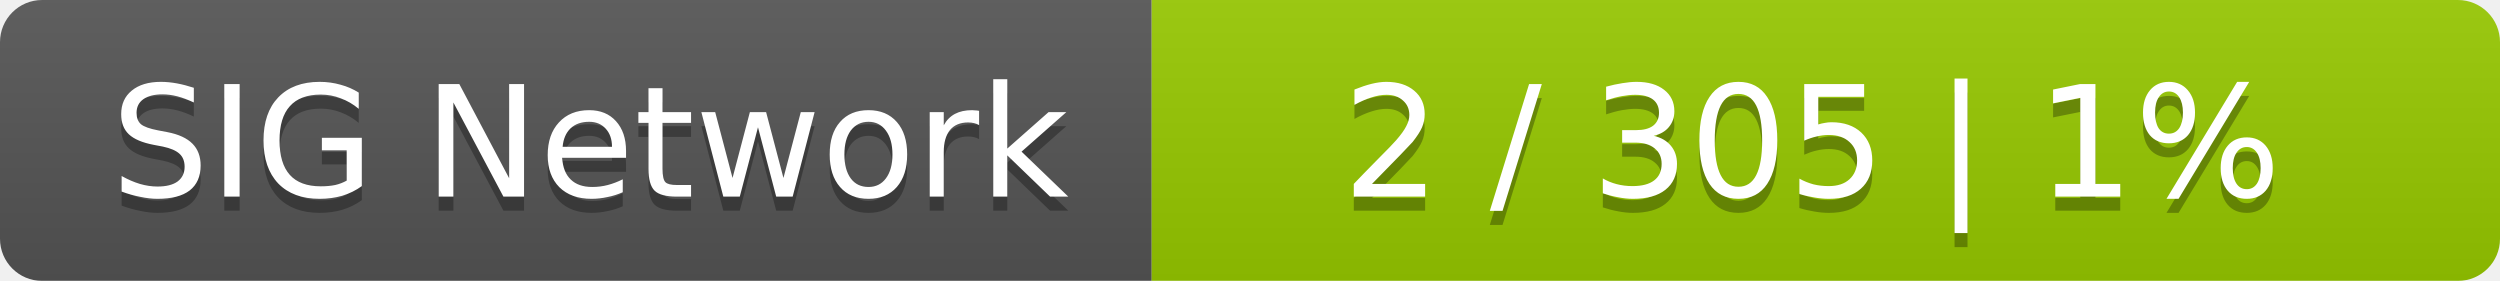
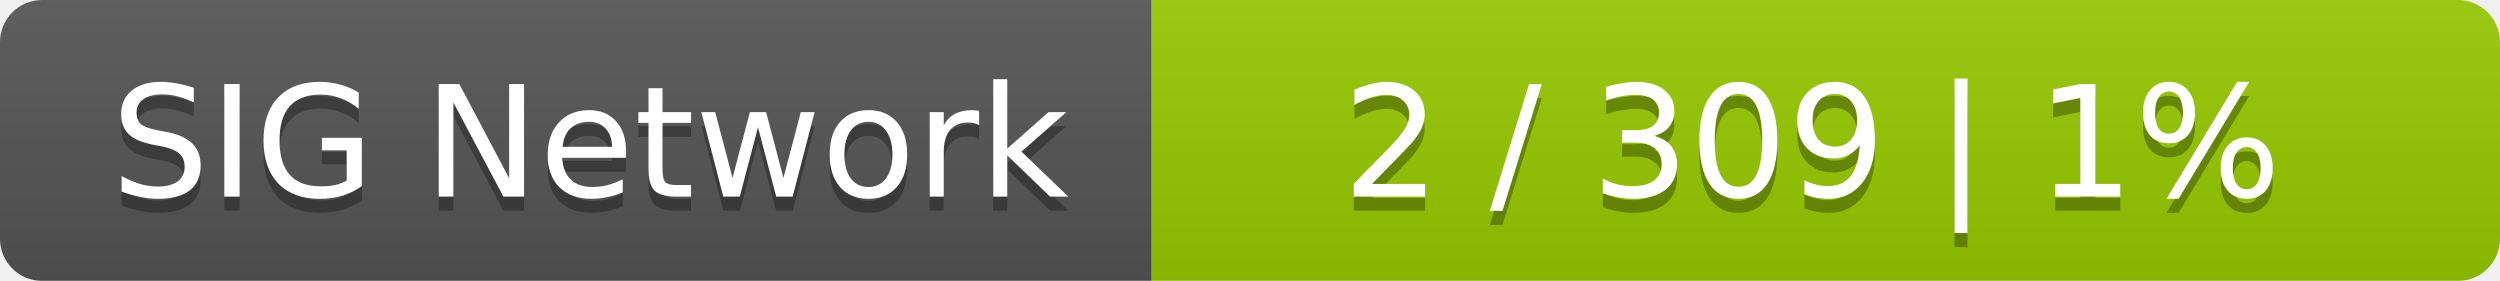
<svg xmlns="http://www.w3.org/2000/svg" width="178" height="20">
  <linearGradient id="smooth" x2="0" y2="100%">
    <stop offset="0" stop-color="#bbb" stop-opacity=".1" />
    <stop offset="1" stop-opacity=".1" />
  </linearGradient>
  <mask id="round">
    <rect width="178" height="20" rx="3" fill="#fff" />
  </mask>
  <g mask="url(#round)">
    <rect width="82" height="20" fill="#555" />
    <rect x="82" width="96" height="20" fill="#97ca00" />
    <rect width="178" height="20" fill="url(#smooth)" />
  </g>
  <g fill="#fff" text-anchor="middle" font-family="DejaVu Sans,Verdana,Geneva,sans-serif" font-size="11">
    <text x="42" y="15" fill="#010101" fill-opacity=".3">SIG Network</text>
    <text x="42" y="14">SIG Network</text>
-     <text x="129" y="15" fill="#010101" fill-opacity=".3">2 / 305    |    1%</text>
-     <text x="129" y="14">2 / 305    |    1%</text>
+     <text x="129" y="15" fill="#010101" fill-opacity=".3">2 / 309    |    1%</text>
+     <text x="129" y="14">2 / 309    |    1%</text>
  </g>
</svg>
